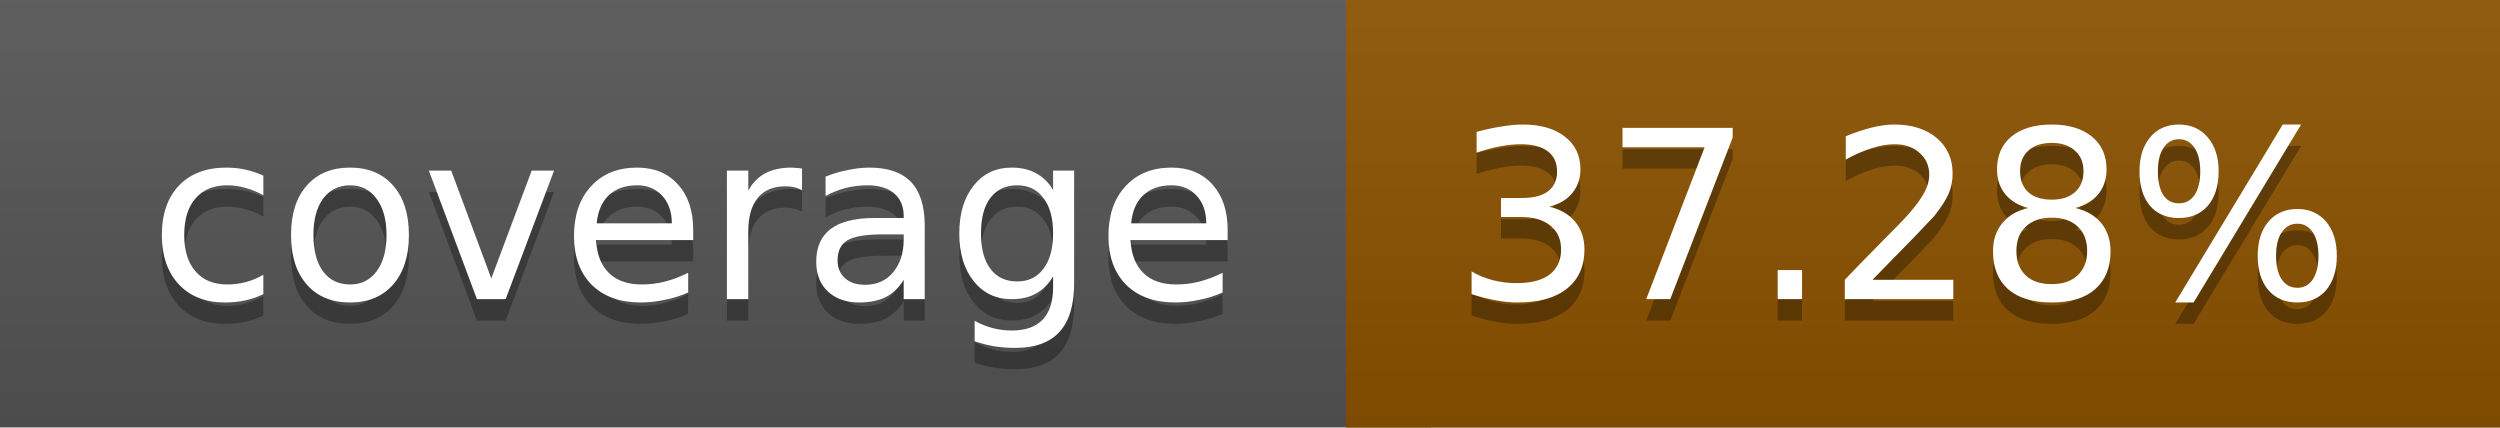
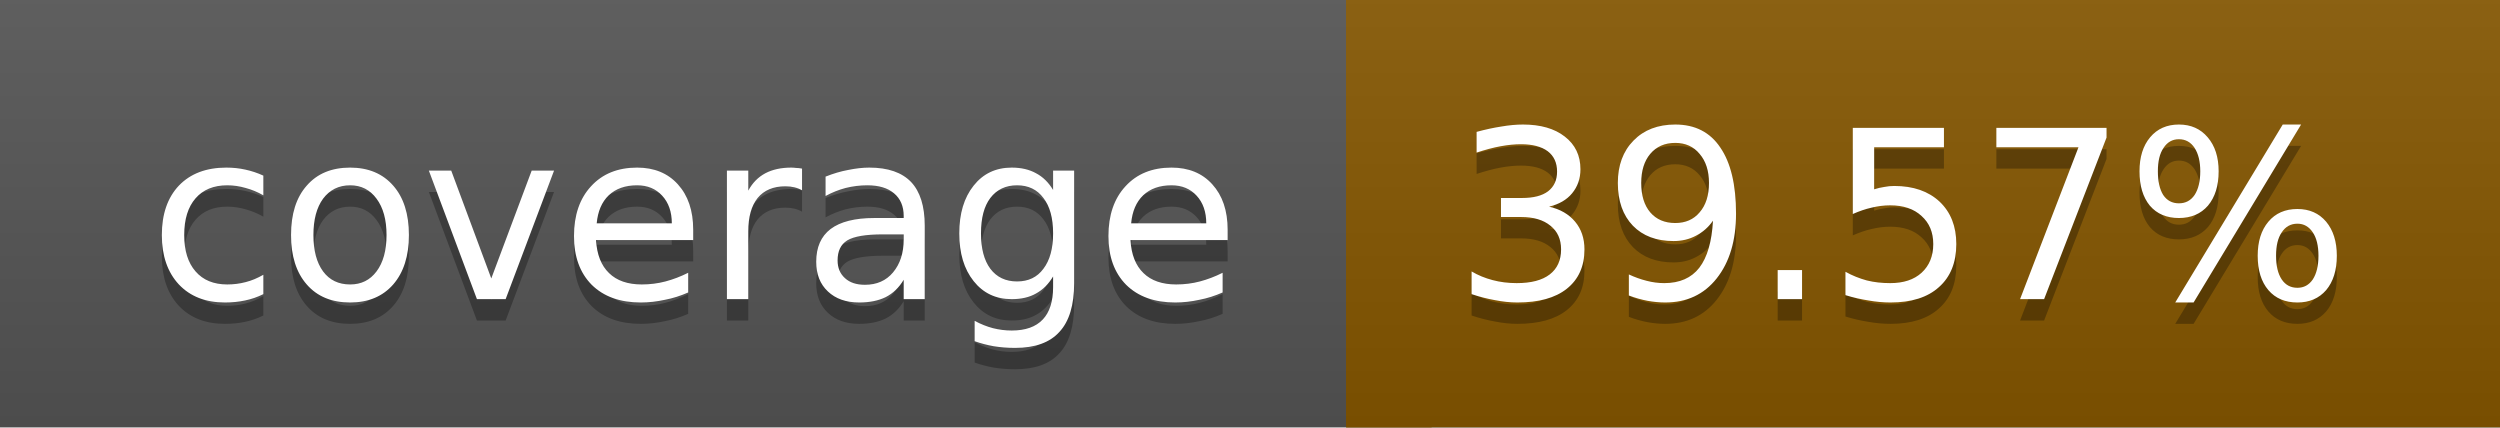
<svg xmlns="http://www.w3.org/2000/svg" width="117" height="20">
  <linearGradient id="a" x2="0" y2="100%">
    <stop offset="0" stop-color="#bbb" stop-opacity=".1" />
    <stop offset="1" stop-opacity=".1" />
  </linearGradient>
  <rect rx="0" width="117" height="20" fill="#555" />
-   <rect rx="0" x="63" width="54" height="20" fill="#8b5200" />
-   <path fill="#8b5200" d="M63 0h4v20h-4z" />
+   <rect rx="0" x="63" width="54" height="20" fill="#865700" />
+   <path fill="#865700" d="M63 0h4v20h-4z" />
  <rect rx="0" width="117" height="20" fill="url(#a)" />
  <g fill="#fff" text-anchor="middle" font-family="DejaVu Sans,Verdana,Geneva,sans-serif" font-size="11">
    <text x="32.5" y="15" fill="#010101" fill-opacity=".3">coverage</text>
    <text x="32.5" y="14">coverage</text>
-     <text x="89" y="15" fill="#010101" fill-opacity=".3">37.28%</text>
-     <text x="89" y="14">37.28%</text>
+     <text x="89" y="15" fill="#010101" fill-opacity=".3">39.57%</text>
+     <text x="89" y="14">39.57%</text>
  </g>
</svg>
